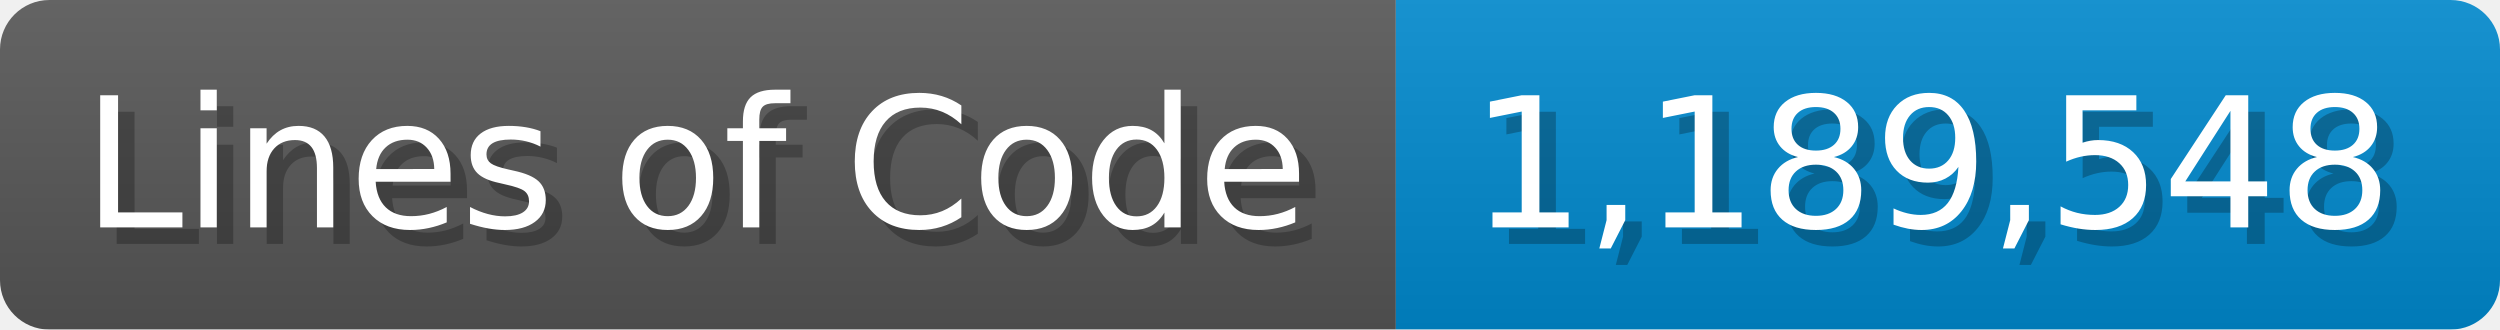
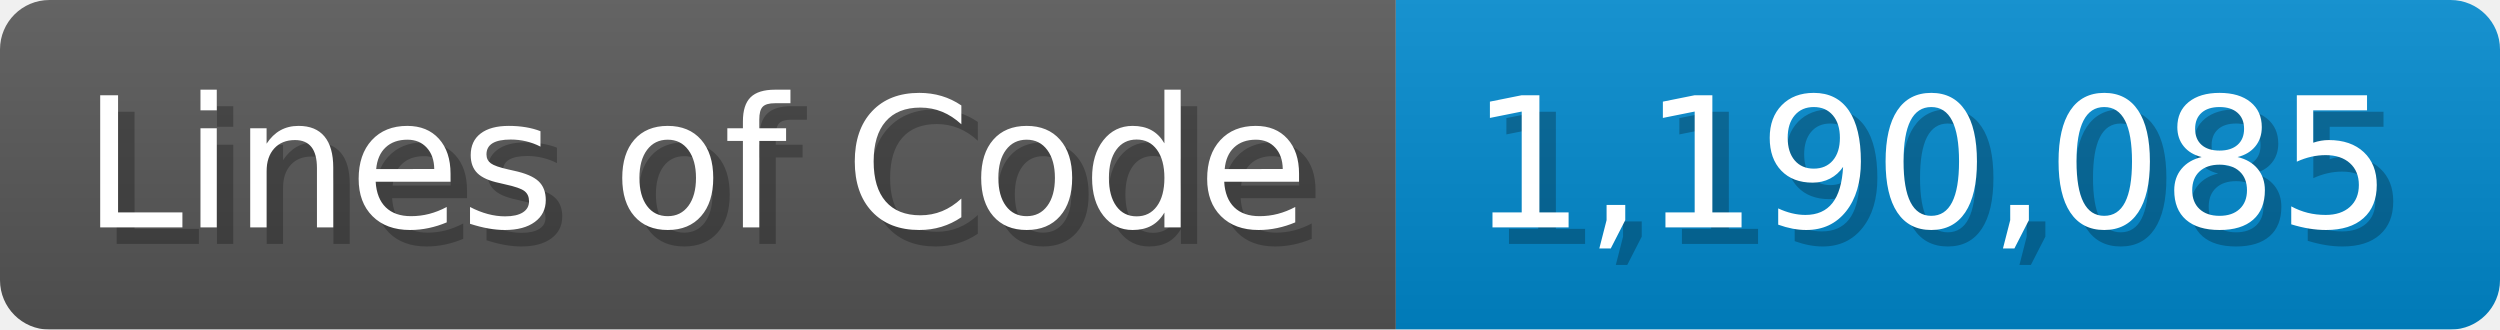
<svg xmlns="http://www.w3.org/2000/svg" width="151.7" height="20" viewBox="0 0 1517 200">
  <linearGradient id="a" x2="0" y2="100%">
    <stop offset="0" stop-opacity=".1" stop-color="#EEE" />
    <stop offset="1" stop-opacity=".1" />
  </linearGradient>
  <mask id="m">
    <rect width="1517" height="200" rx="30" fill="#FFF" />
  </mask>
  <g mask="url(#m)">
    <rect width="847" height="200" fill="#555" />
    <rect width="670" height="200" fill="#08C" x="847" />
    <rect width="1517" height="200" fill="url(#a)" />
  </g>
  <g fill="#fff" text-anchor="start" font-family="Verdana,DejaVu Sans,sans-serif" font-size="110">
    <text x="60" y="148" textLength="747" fill="#000" opacity="0.25">Lines of Code</text>
    <text x="50" y="138" textLength="747">Lines of Code</text>
-     <text x="902" y="148" textLength="570" fill="#000" opacity="0.25">1,189,548</text>
-     <text x="892" y="138" textLength="570">1,189,548</text>
+     <text x="902" y="148" textLength="570" fill="#000" opacity="0.25">1,190,085</text>
+     <text x="892" y="138" textLength="570">1,190,085</text>
  </g>
</svg>
